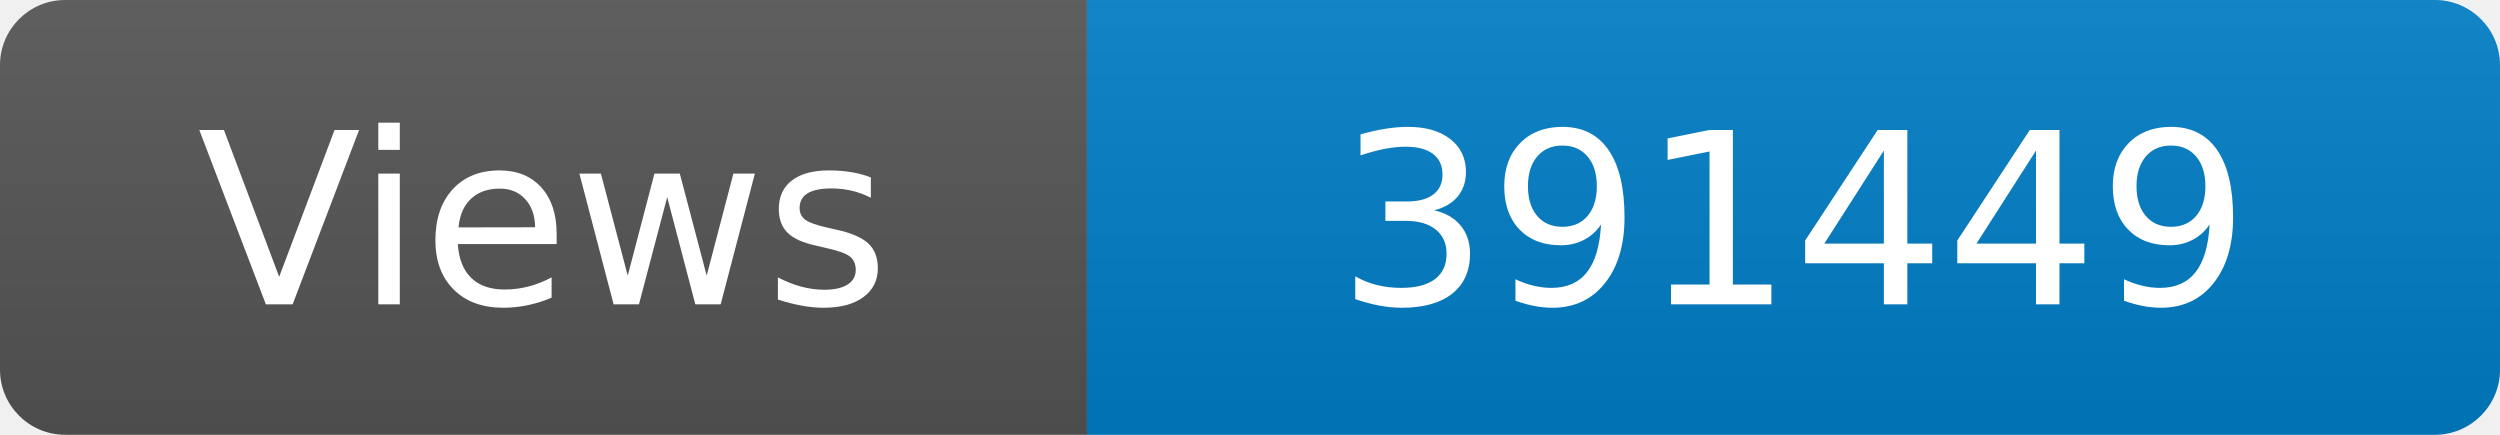
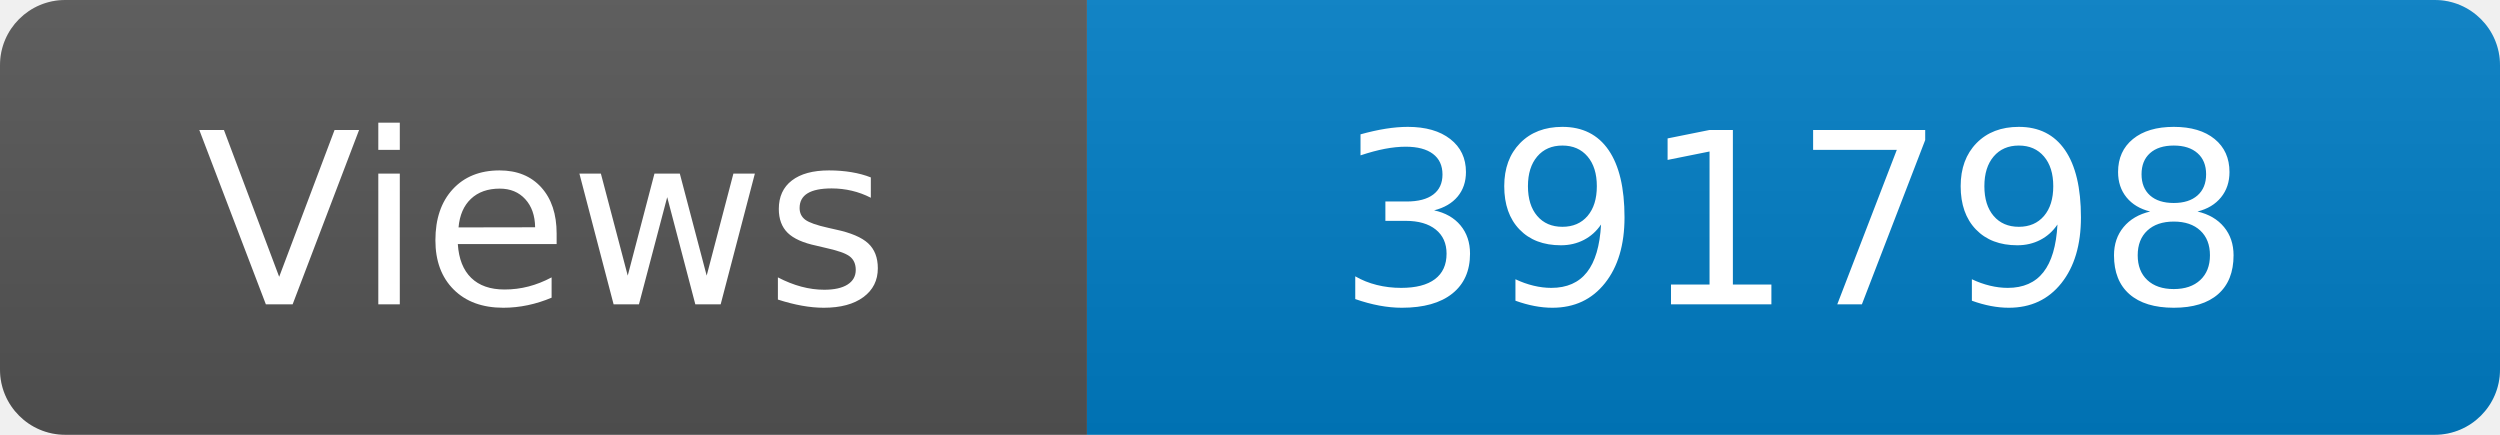
<svg xmlns="http://www.w3.org/2000/svg" width="115" height="20" role="img" aria-label="Maintained?: yes">
  <linearGradient id="s" x2="0" y2="100%">
    <stop offset="0" stop-color="#bbb" stop-opacity=".1" />
    <stop offset="1" stop-opacity=".1" />
  </linearGradient>
  <clipPath id="r">
    <rect width="115" height="20" rx="3" fill="#fff" />
  </clipPath>
  <g clip-path="url(#r)">
    <rect width="50" height="20" fill="#555" />
    <rect x="50" width="160" height="20" fill="#007ec6" />
    <rect width="115" height="20" fill="url(#s)" />
  </g>
  <g fill="#fff" text-anchor="middle" font-family="Verdana,Geneva,DejaVu Sans,sans-serif" font-size="110">
    <text x="250" y="140" transform="scale(.1)" fill="#fff">Views</text>
-     <text x="825" y="140" transform="scale(.1)" fill="#fff">391449</text>
+     <text x="825" y="140" transform="scale(.1)" fill="#fff">391798</text>
  </g>
</svg>
